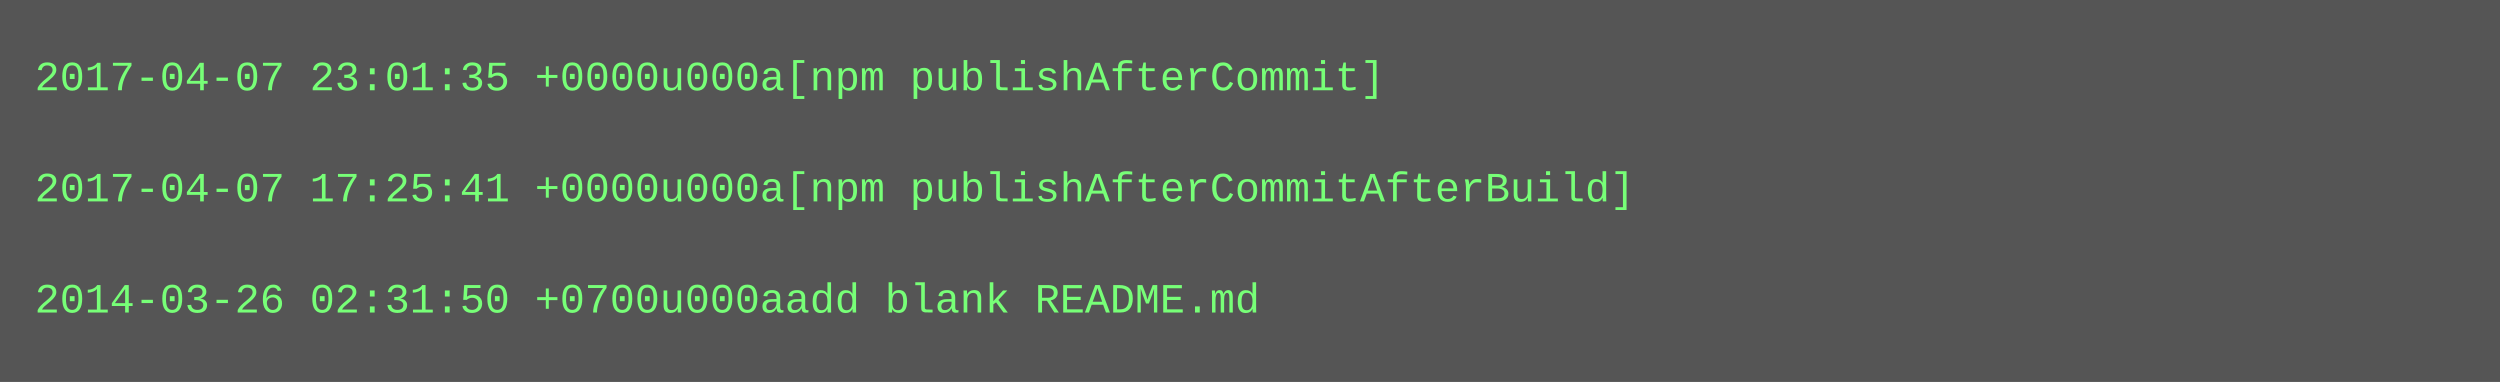
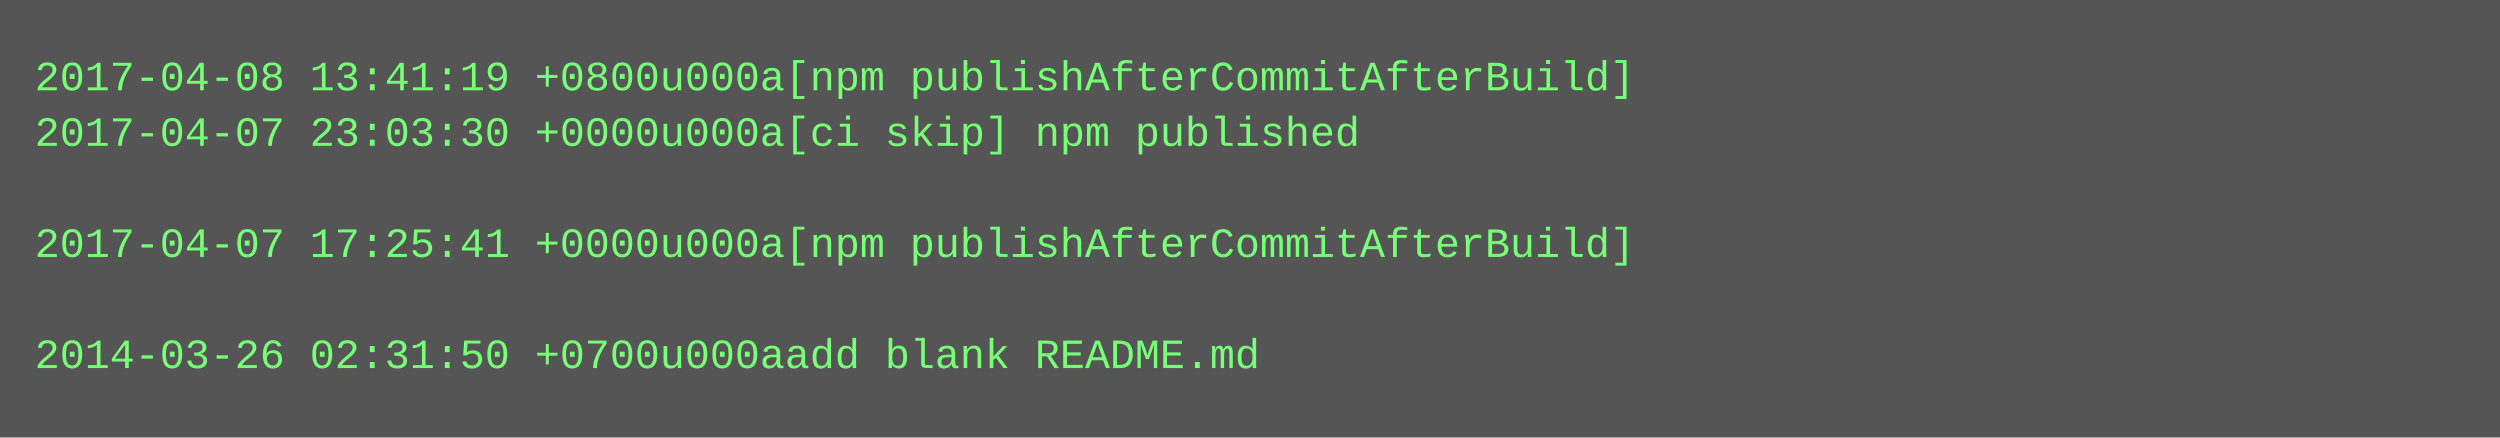
- <svg xmlns="http://www.w3.org/2000/svg" height="110" width="720">
-   <rect height="110" fill="#555" width="720" />
+ <svg xmlns="http://www.w3.org/2000/svg" height="126" width="720">
+   <rect height="126" fill="#555" width="720" />
  <text fill="#7f7" font-family="Courier New" font-size="12" xml:space="preserve">
-     <tspan x="10" y="26">2017-04-07 23:01:35 +0000u000a[npm publishAfterCommit]</tspan>
-     <tspan x="10" y="42" />
-     <tspan x="10" y="58">2017-04-07 17:25:41 +0000u000a[npm publishAfterCommitAfterBuild]</tspan>
-     <tspan x="10" y="74" />
-     <tspan x="10" y="90">2014-03-26 02:31:50 +0700u000aadd blank README.md</tspan>
+     <tspan x="10" y="26">2017-04-08 13:41:19 +0800u000a[npm publishAfterCommitAfterBuild]</tspan>
+     <tspan x="10" y="42">2017-04-07 23:03:30 +0000u000a[ci skip] npm published</tspan>
+     <tspan x="10" y="58" />
+     <tspan x="10" y="74">2017-04-07 17:25:41 +0000u000a[npm publishAfterCommitAfterBuild]</tspan>
+     <tspan x="10" y="90" />
+     <tspan x="10" y="106">2014-03-26 02:31:50 +0700u000aadd blank README.md</tspan>
  </text>
</svg>
